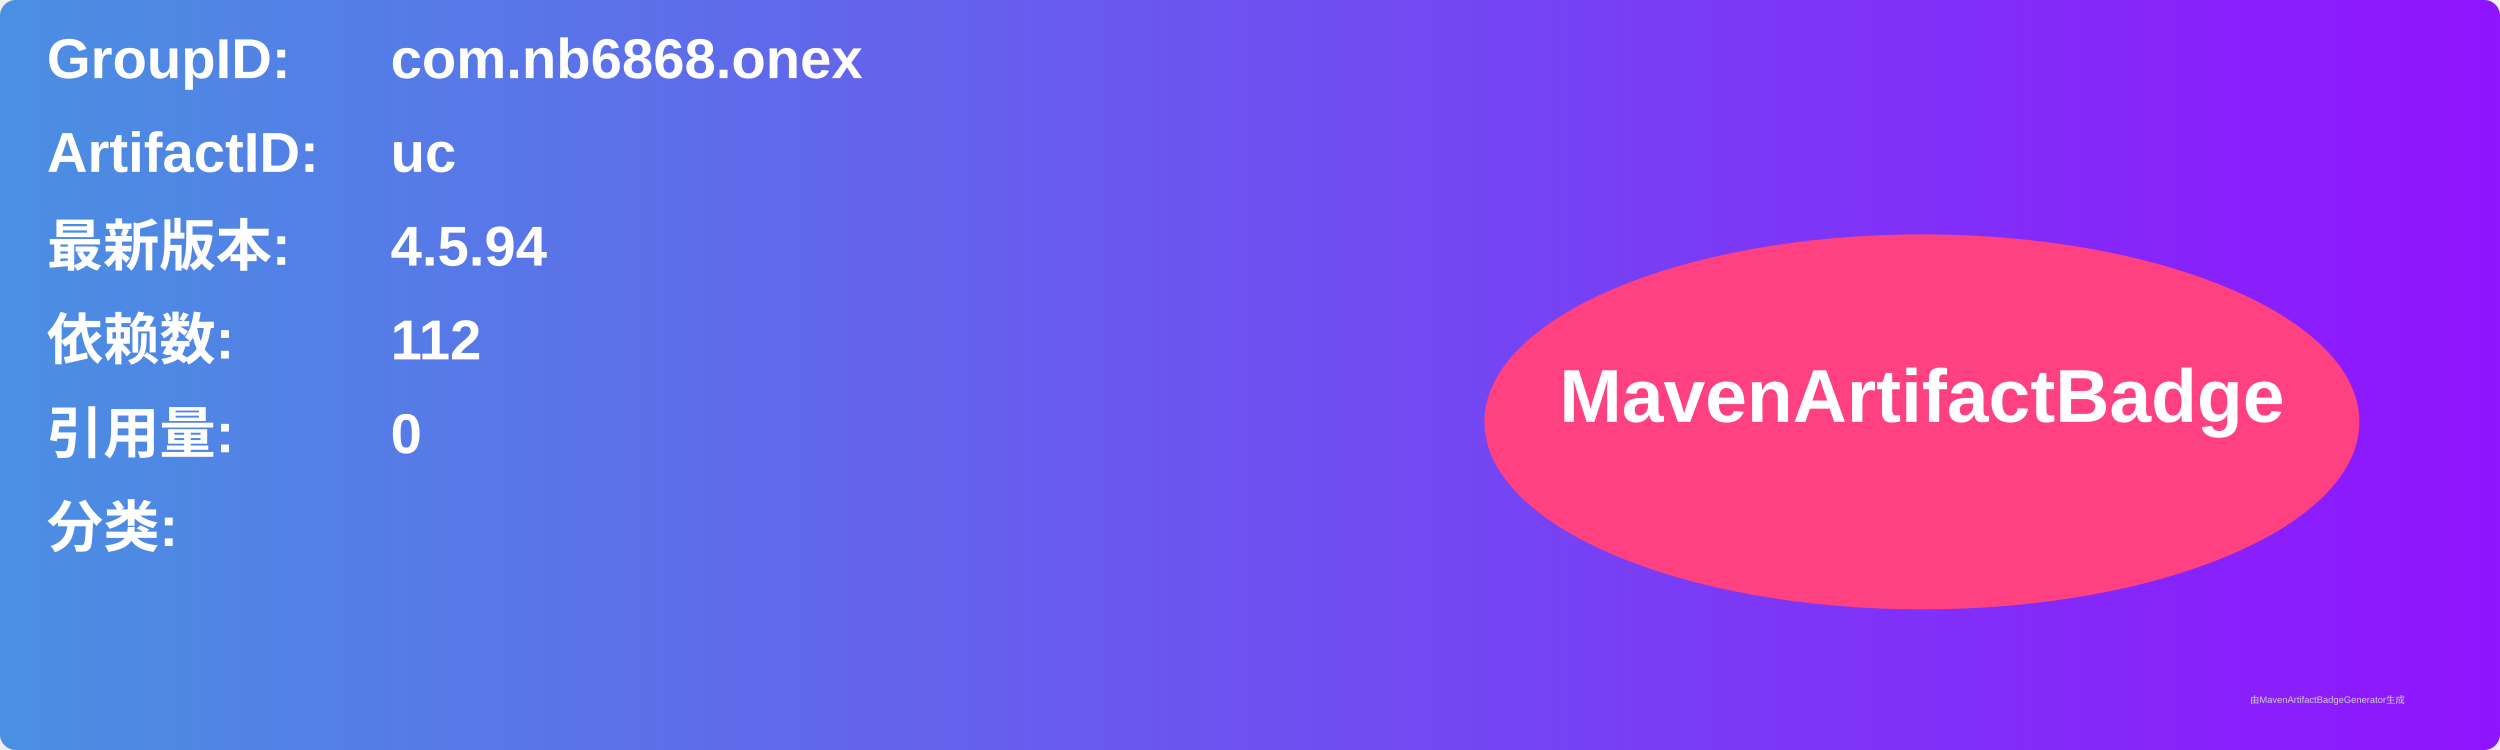
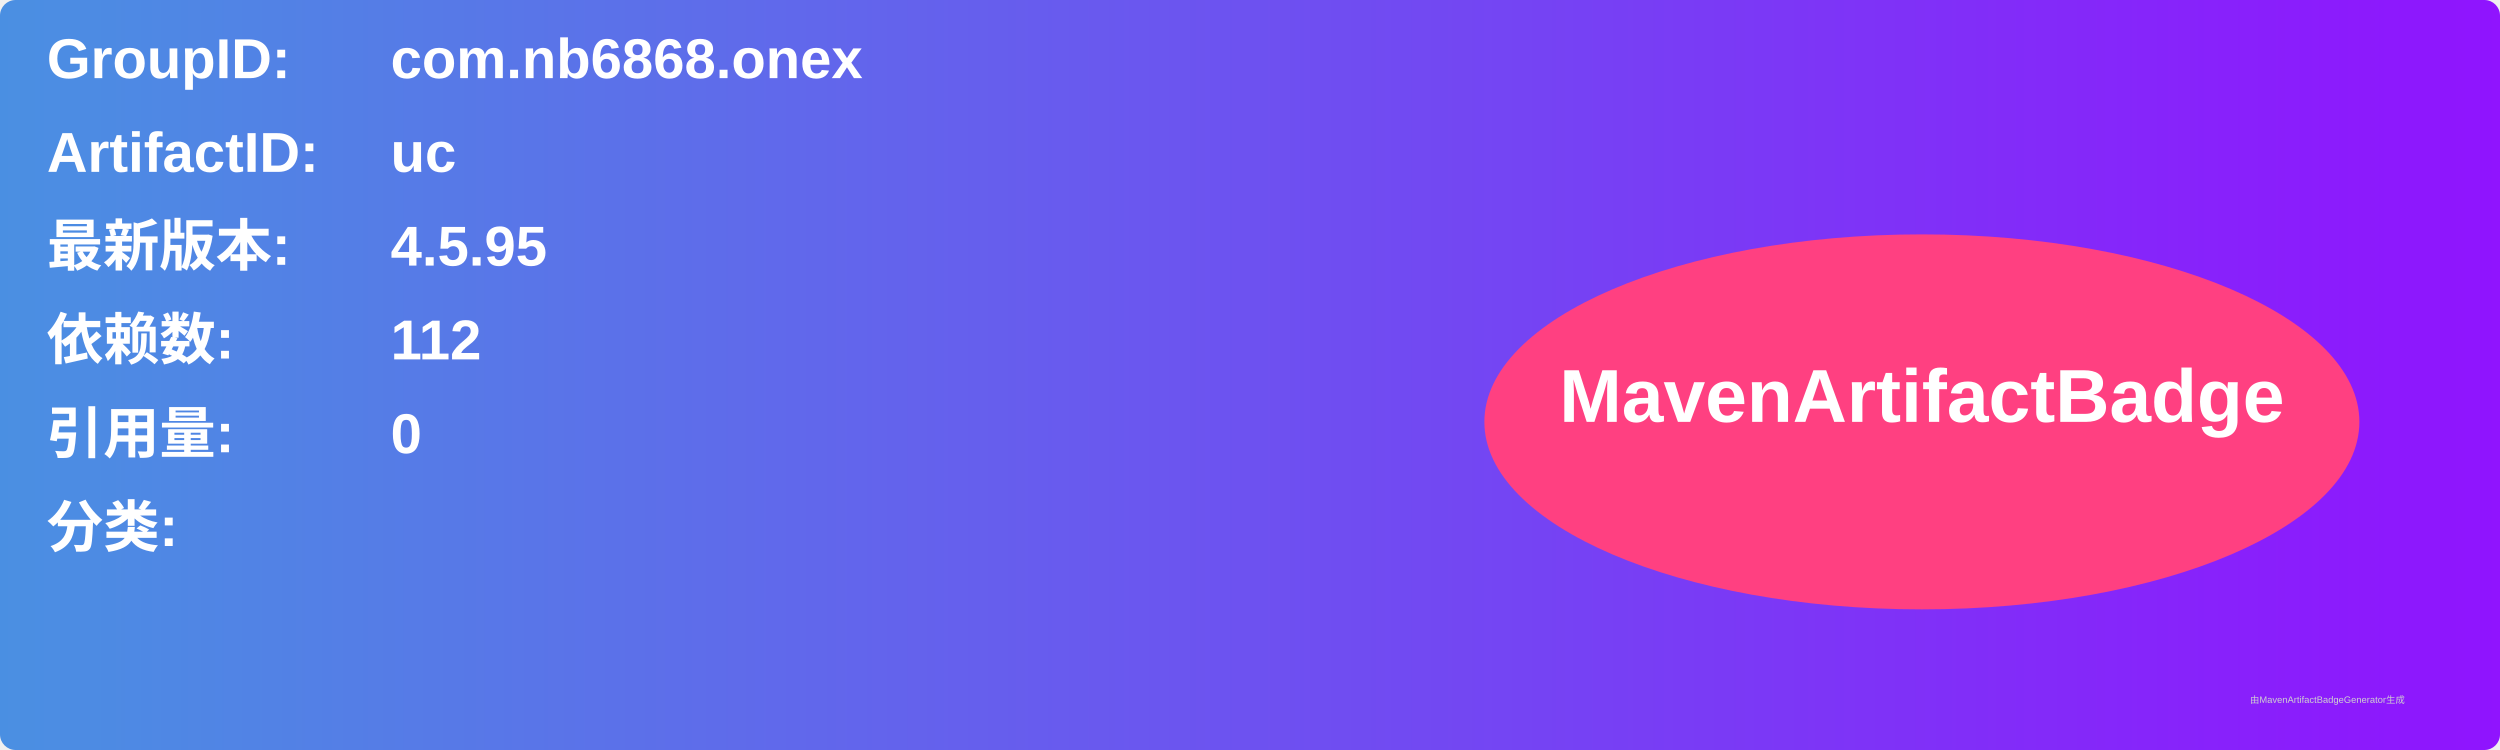
<svg xmlns="http://www.w3.org/2000/svg" width="800" height="240" viewBox="0 0 800 240">
  <linearGradient id="grad" x1="0%" y1="0%" x2="100%" y2="0%">
    <stop offset="0%" stop-color="#4a90e2" />
    <stop offset="100%" stop-color="#9013fe" />
  </linearGradient>
  <rect width="100%" height="100%" rx="5" ry="5" fill="url(#grad)" />
  <g transform="translate(15, 15)">
    <text x="0" y="10" font-family="Arial" font-size="18" fill="white" font-weight="bold" width="260">GroupID:</text>
    <text x="110" y="10" font-family="Arial" font-size="18" fill="white" font-weight="bold" width="460">com.nb6868.onex</text>
    <text x="0" y="40" font-family="Arial" font-size="18" fill="white" font-weight="bold" width="260">ArtifactID:</text>
    <text x="110" y="40" font-family="Arial" font-size="18" fill="white" font-weight="bold" width="460">uc</text>
    <text x="0" y="70" font-family="Arial" font-size="18" fill="white" font-weight="bold">最新版本:</text>
    <text x="110" y="70" font-family="Arial" font-size="18" fill="white" font-weight="bold">
-       <tspan font-weight="bold">4.5.94</tspan>
+       <tspan font-weight="bold">4.5.95</tspan>
    </text>
    <text x="0" y="100" font-family="Arial" font-size="18" fill="white" font-weight="bold">依赖数: </text>
    <text x="110" y="100" font-family="Arial" font-size="18" fill="white">
      <tspan font-weight="bold">112</tspan>
    </text>
    <text x="0" y="130" font-family="Arial" font-size="18" fill="white" font-weight="bold">引用量: </text>
    <text x="110" y="130" font-family="Arial" font-size="18" fill="white">
      <tspan font-weight="bold">0</tspan>
    </text>
    <text x="0" y="160" font-family="Arial" font-size="18" fill="white" font-weight="bold">分类:</text>
    <text x="10" y="190" font-family="Arial" font-size="10" fill="white">
      <tspan font-weight="bold" />
    </text>
    <ellipse cx="600" cy="120" rx="140" ry="60" fill="#ff4081" />
    <text x="600" y="120" text-anchor="middle" font-family="Arial" font-size="24" fill="white" font-weight="bold">MavenArtifactBadge</text>
  </g>
  <text x="720" y="225" font-family="Arial" font-size="3" fill="#d0d0d0">由MavenArtifactBadgeGenerator生成</text>
</svg>
